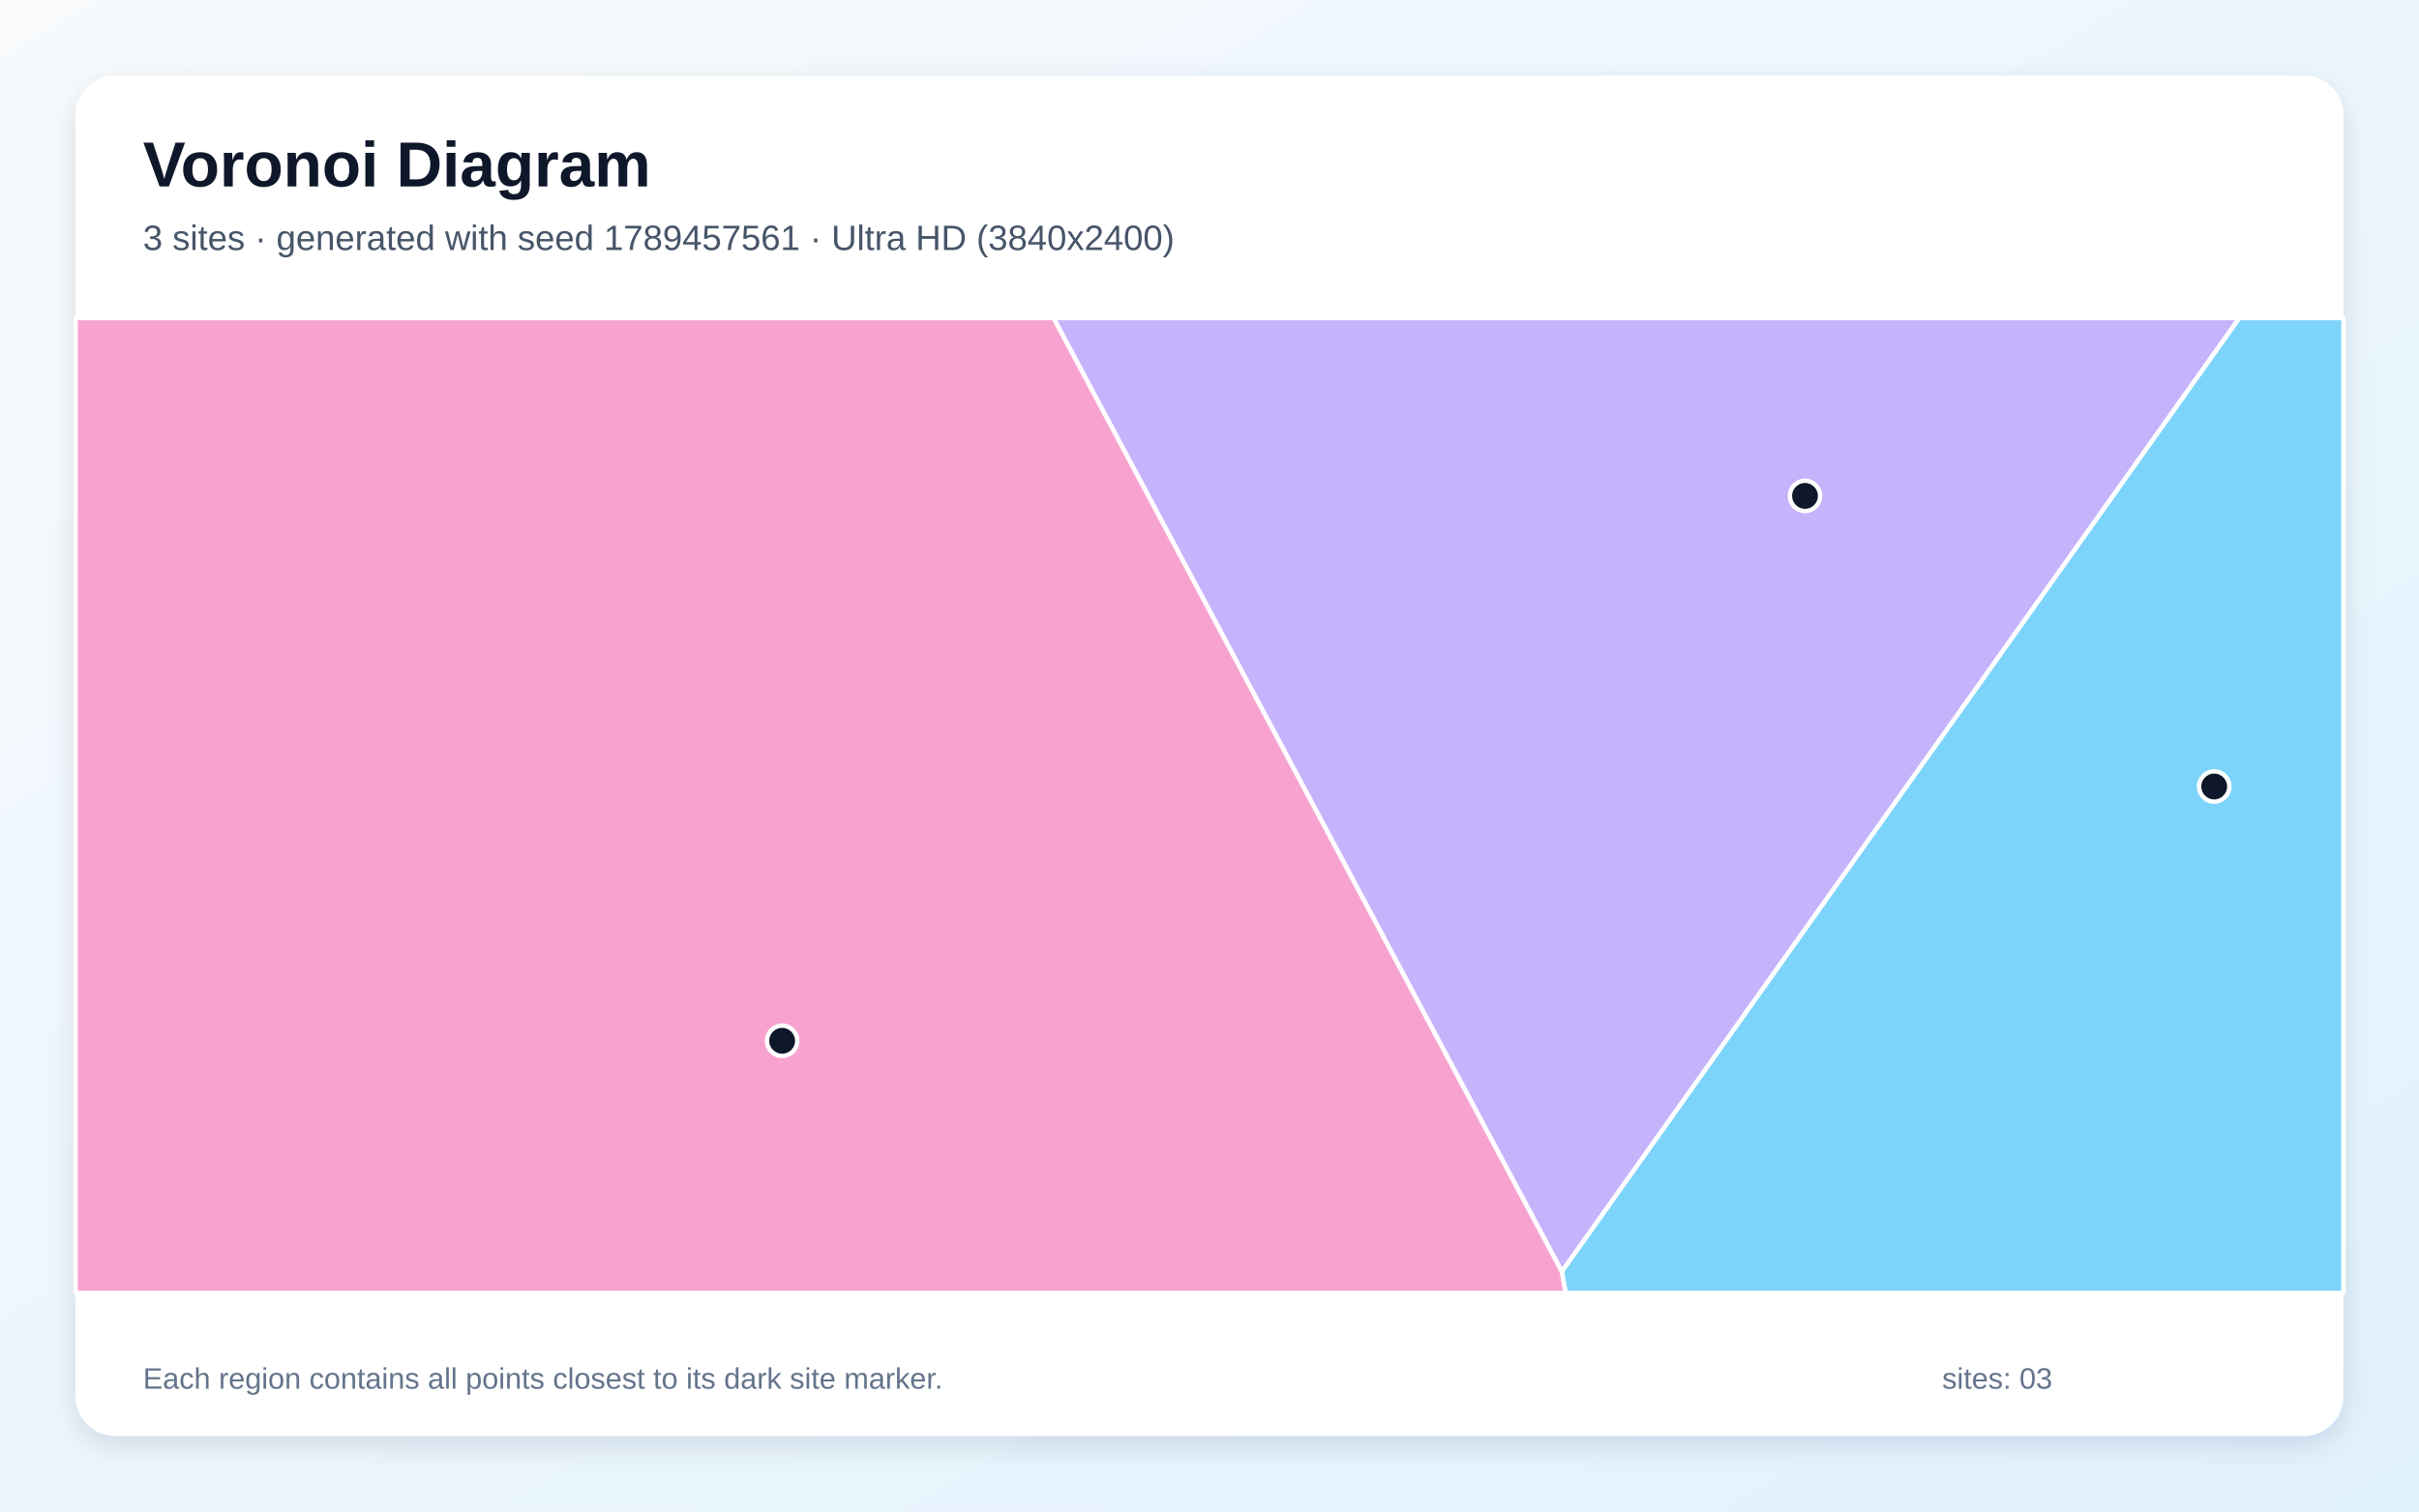
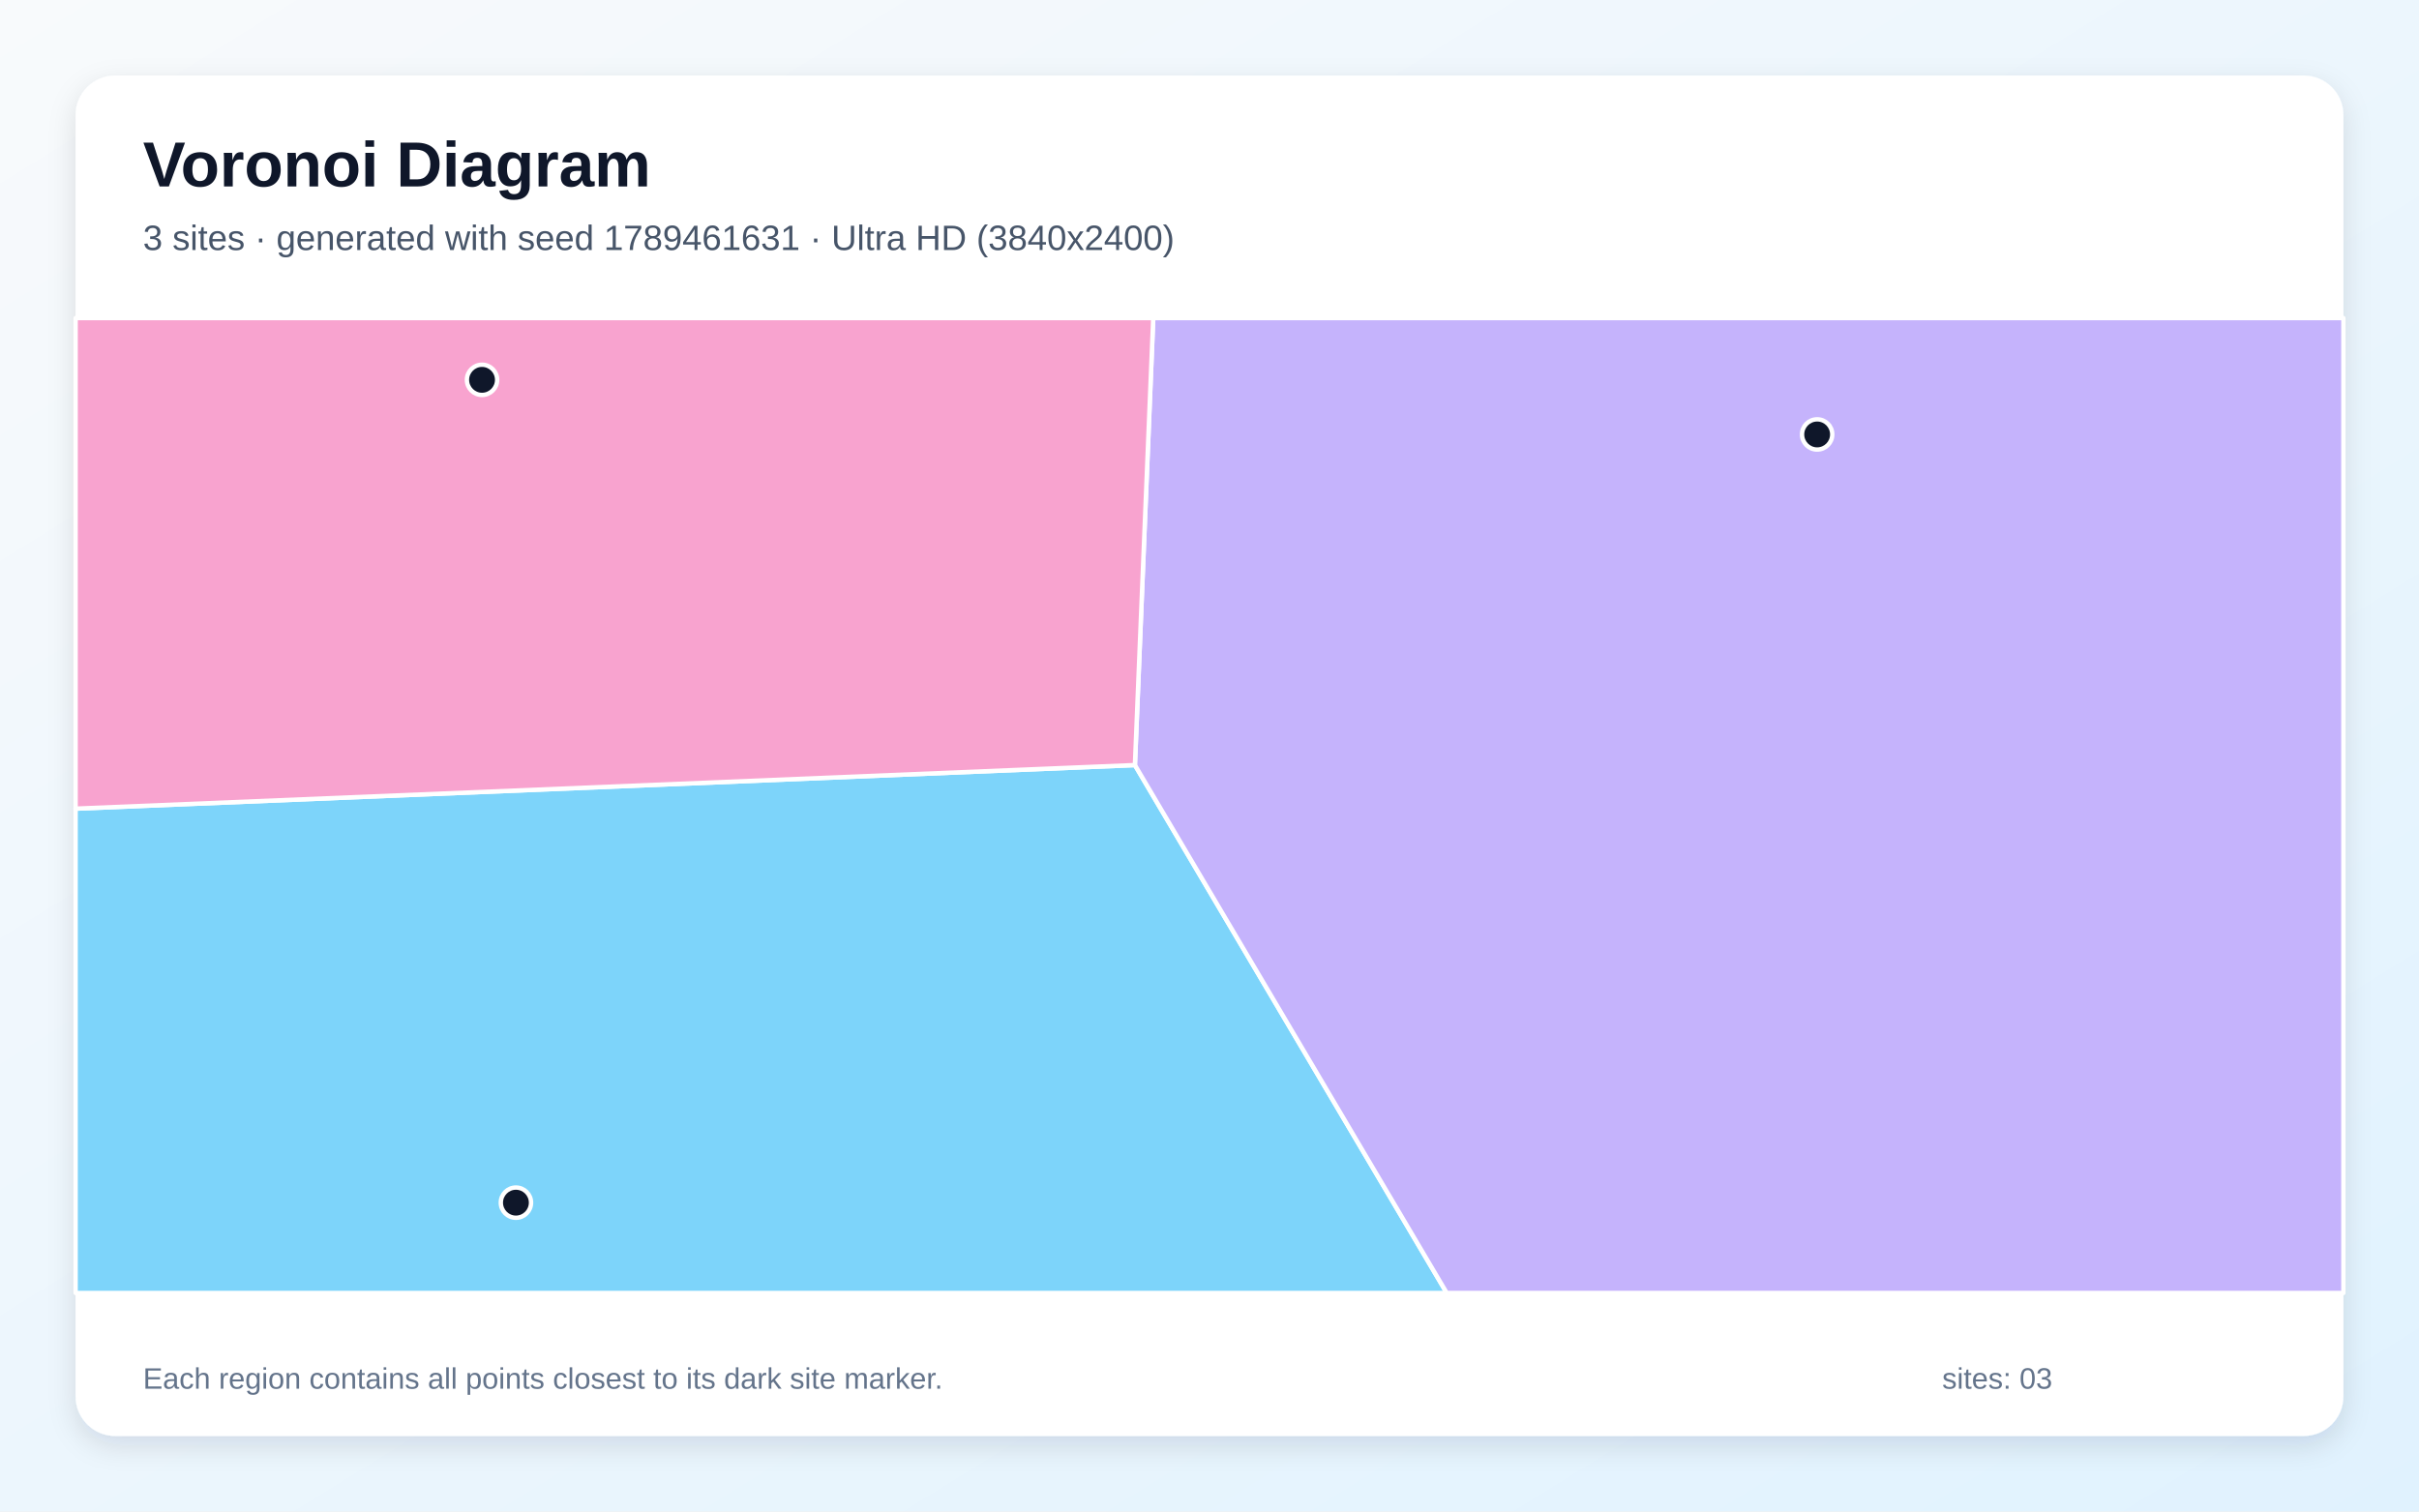
<svg xmlns="http://www.w3.org/2000/svg" width="3840" height="2400" viewBox="0 0 3840 2400" role="img" aria-labelledby="title description">
  <defs>
    <linearGradient id="background" x1="0" y1="0" x2="1" y2="1">
      <stop stop-color="#F8FAFC" />
      <stop offset="1" stop-color="#E0F2FE" />
    </linearGradient>
    <filter id="shadow" x="-5%" y="-5%" width="110%" height="110%">
      <feDropShadow dx="0" dy="15" stdDeviation="22" flood-color="#0F172A" flood-opacity=".12" />
    </filter>
  </defs>
  <rect width="3840" height="2400" fill="url(#background)" />
  <rect x="120" y="120" width="3600" height="2160" rx="63" fill="#FFFFFF" filter="url(#shadow)" />
  <g font-family="Arial, sans-serif">
    <text x="227" y="296" font-size="101" font-weight="700" fill="#0F172A">Voronoi Diagram</text>
-     <text x="227" y="397" font-size="56" fill="#475569">3 sites · generated with seed 1789457561 · Ultra HD (3840x2400)</text>
+     <text x="227" y="397" font-size="56" fill="#475569">3 sites · generated with seed 1789461631 · Ultra HD (3840x2400)</text>
  </g>
  <g stroke="#FFFFFF" stroke-width="7" stroke-linejoin="round">
-     <polygon points="2479.2,2018.9 3554.5,505.0 3720.0,505.0 3720.0,2053.0 2485.2,2053.0" fill="#38BDF8" fill-opacity="0.65" />
-     <polygon points="1672.4,505.0 3554.5,505.0 2479.2,2018.9" fill="#A78BFA" fill-opacity="0.65" />
-     <polygon points="120.0,505.0 1672.4,505.0 2479.2,2018.9 2485.2,2053.0 120.0,2053.0" fill="#F472B6" fill-opacity="0.65" />
+     <polygon points="120.0,1284.0 1801.6,1214.8 2296.6,2053.0 120.0,2053.0" fill="#38BDF8" fill-opacity="0.65" />
+     <polygon points="1801.6,1214.8 1830.7,505.0 3720.0,505.0 3720.0,2053.0 2296.6,2053.0" fill="#A78BFA" fill-opacity="0.65" />
+     <polygon points="1801.6,1214.8 120.0,1284.0 120.0,505.0 1830.7,505.0" fill="#F472B6" fill-opacity="0.65" />
  </g>
  <g>
-     <circle cx="3514.9" cy="1248.8" r="24" fill="#0F172A" stroke="#FFFFFF" stroke-width="7" />
-     <circle cx="2865.3" cy="787.4" r="24" fill="#0F172A" stroke="#FFFFFF" stroke-width="7" />
-     <circle cx="1241.6" cy="1652.6" r="24" fill="#0F172A" stroke="#FFFFFF" stroke-width="7" />
+     <circle cx="819.0" cy="1909.6" r="24" fill="#0F172A" stroke="#FFFFFF" stroke-width="7" />
+     <circle cx="2884.6" cy="689.8" r="24" fill="#0F172A" stroke="#FFFFFF" stroke-width="7" />
+     <circle cx="765.2" cy="603.1" r="24" fill="#0F172A" stroke="#FFFFFF" stroke-width="7" />
  </g>
  <g font-family="Arial, sans-serif" font-size="47" fill="#64748B">
    <text x="227" y="2205">Each region contains all points closest to its dark site marker.</text>
    <text x="3083" y="2205">sites: 03</text>
  </g>
</svg>
